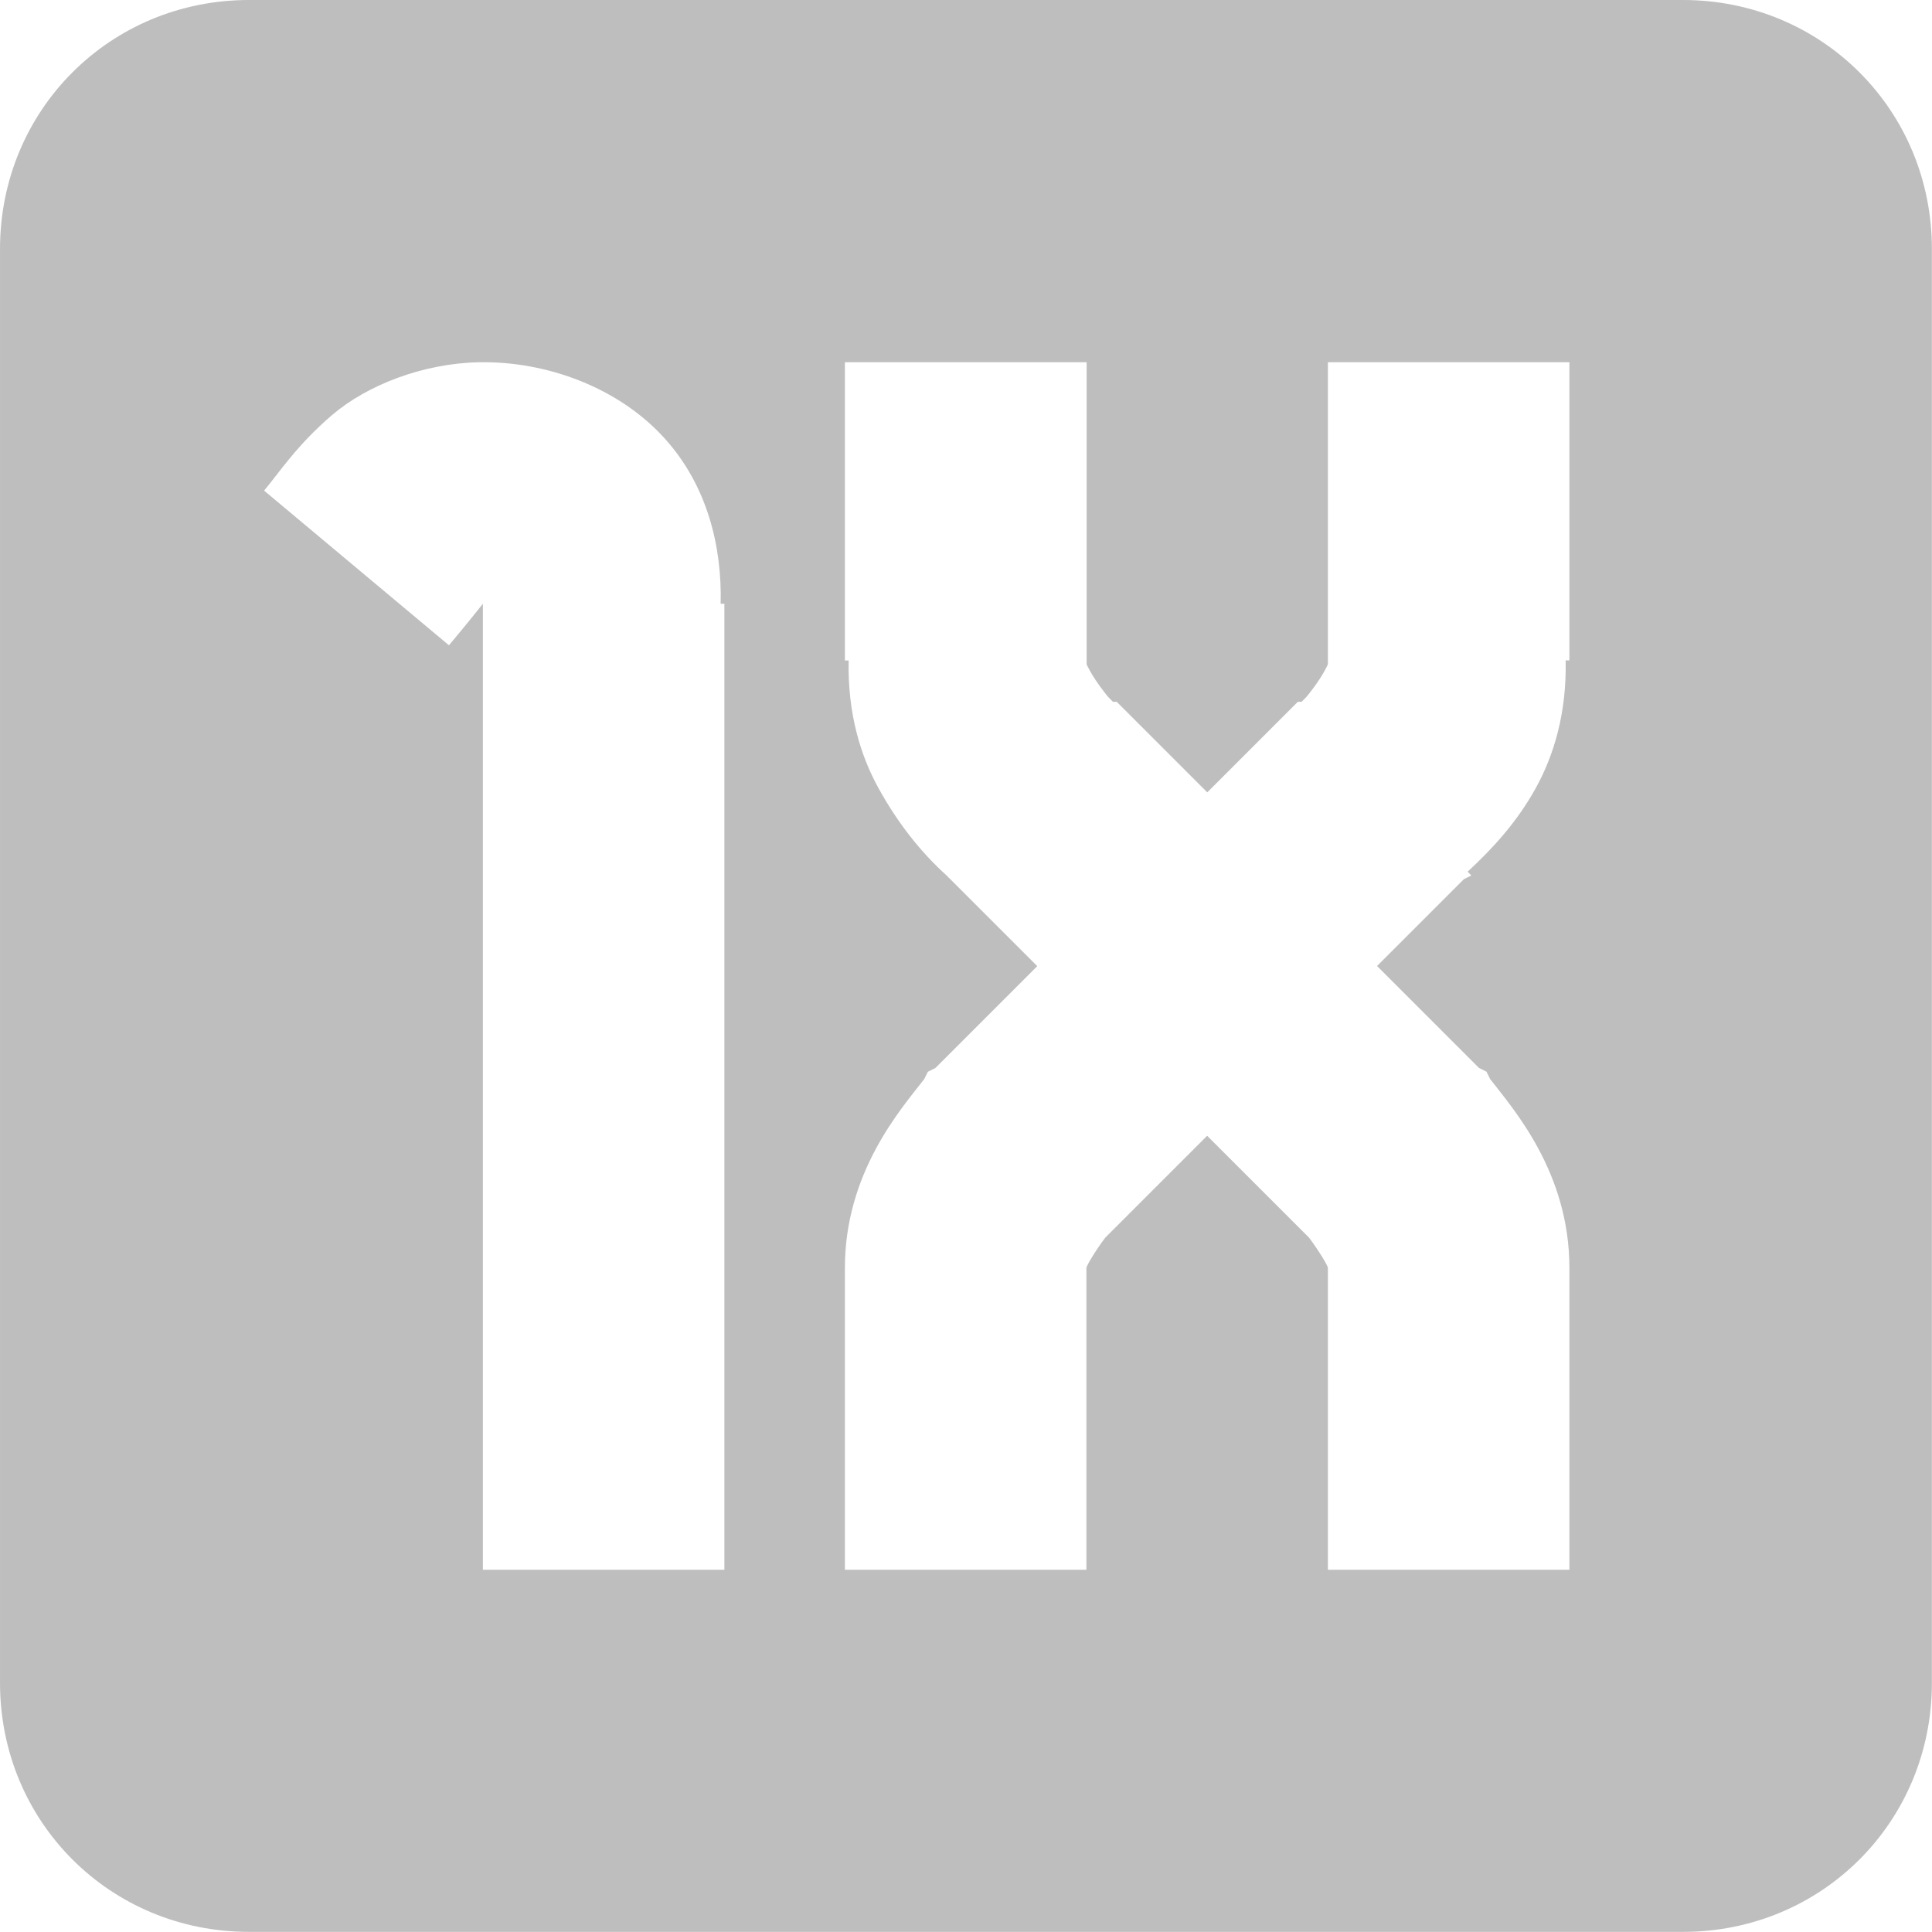
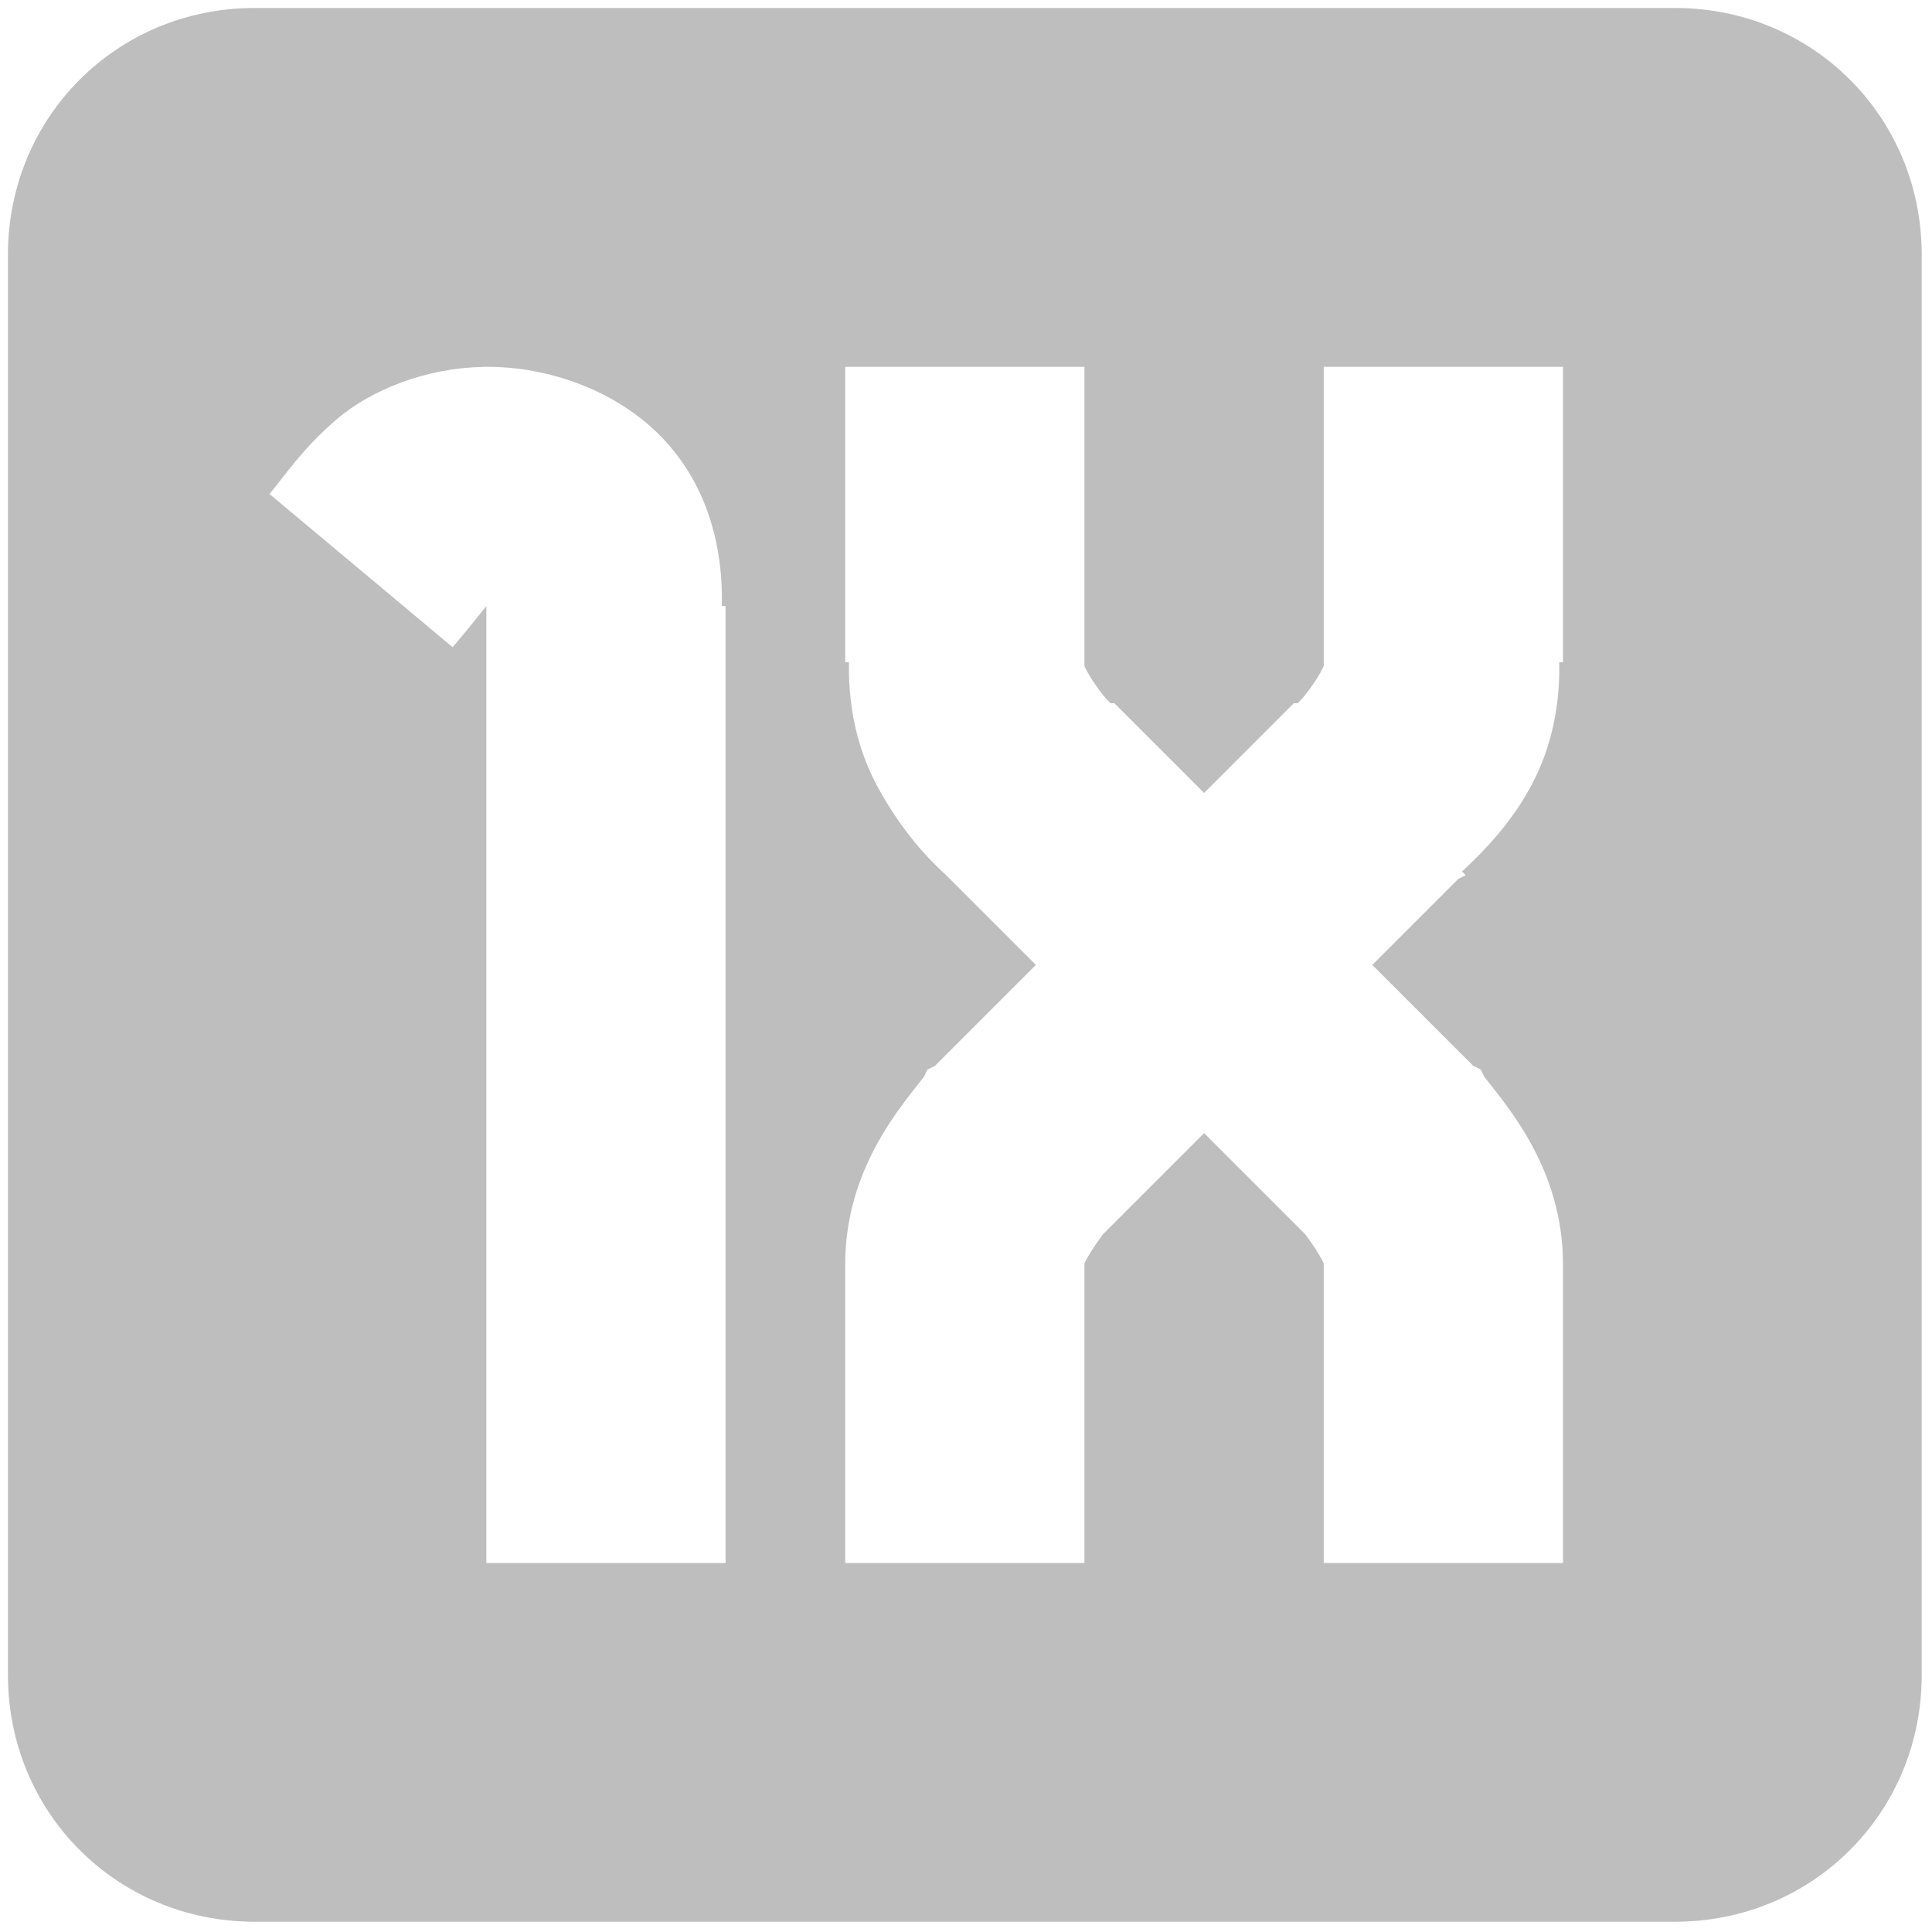
<svg xmlns="http://www.w3.org/2000/svg" id="svg7384" version="1.1" height="16" width="16">
  <defs id="defs7386" />
-   <g transform="translate(-120.9999,-237)" id="layer9" style="display:inline">
-     <path d="m 123.062,237 c -1.151,0 -2.062,0.912 -2.062,2.062 l 0,11.875 c 0,1.151 0.912,2.062 2.062,2.062 l 11.875,0 c 1.151,0 2.062,-0.912 2.062,-2.062 l 0,-11.875 c 0,-1.151 -0.912,-2.062 -2.062,-2.062 l -11.875,0 z m 1.906,3 c 0.565,-0.01 1.156,0.213 1.531,0.625 0.359,0.393 0.481,0.902 0.469,1.375 l 0.031,0 0,0.062 0,7.938 -2,0 0,-8 c -0.02,0.024 -0.101,0.129 -0.281,0.344 l -1.531,-1.281 c 0.123,-0.146 0.27,-0.375 0.562,-0.625 0.292,-0.25 0.755,-0.429 1.219,-0.438 z m 3.031,0 2,0 0,2.469 0,0.031 c 7.1e-4,0.005 0.008,0.021 0.031,0.062 0.046,0.083 0.139,0.204 0.156,0.219 l 0.031,0.031 0.031,0 0.75,0.75 0.75,-0.75 0.031,0 0.031,-0.031 c 0.017,-0.015 0.11,-0.135 0.156,-0.219 0.023,-0.042 0.03,-0.057 0.031,-0.062 l 0,-0.031 0,-2.469 2,0 0,2.375 0,0.094 -0.031,0 c 0.009,0.437 -0.098,0.789 -0.25,1.062 -0.154,0.277 -0.352,0.494 -0.562,0.688 l 0.031,0.031 -0.062,0.031 -0.719,0.719 0.844,0.844 0.062,0.031 0.031,0.062 c 0.193,0.249 0.656,0.772 0.656,1.563 l 0,2.5 -2,0 0,-2.5 c 0,-0.017 -0.076,-0.144 -0.156,-0.25 l -0.094,-0.094 -0.75,-0.75 -0.75,0.75 -0.094,0.094 c -0.08,0.106 -0.156,0.233 -0.156,0.25 l 0,2.5 -2,0 0,-2.5 c 0,-0.79 0.463,-1.314 0.656,-1.562 l 0.031,-0.062 0.062,-0.031 0.844,-0.844 -0.719,-0.719 c -0.011,-0.009 -0.021,-0.022 -0.031,-0.031 -0.218,-0.197 -0.404,-0.434 -0.562,-0.719 -0.152,-0.273 -0.259,-0.625 -0.25,-1.062 l -0.031,0 0,-0.094 0,-2.375 z" id="rect7079" style="color:#bebebe;fill:#bebebe;fill-opacity:1;stroke:none;stroke-width:2;marker:none;visibility:visible;display:inline;overflow:visible" />
+   <g transform="translate(-121.0002,-237)" id="layer9" style="display:inline">
+     <rect x="121" y="237" id="rect7077" height="16" style="color:#bebebe;fill:none;stroke:none;stroke-width:1;marker:none;visibility:visible;display:inline;overflow:visible" width="16" />
+     <path d="m 123.109,237.066 c -1.14,0 -2.043,0.903 -2.043,2.043 l 0,11.763 c 0,1.14 0.903,2.043 2.043,2.043 l 11.763,0 c 1.14,0 2.043,-0.903 2.043,-2.043 l 0,-11.763 c 0,-1.14 -0.903,-2.043 -2.043,-2.043 l -11.763,0 z m 1.888,2.972 c 0.56,-0.01 1.145,0.211 1.517,0.619 0.355,0.39 0.476,0.893 0.464,1.362 l 0.031,0 0,0.062 0,7.863 -1.981,0 0,-7.925 c -0.02,0.024 -0.1,0.128 -0.279,0.341 l -1.517,-1.269 c 0.122,-0.145 0.268,-0.371 0.557,-0.619 0.289,-0.248 0.748,-0.425 1.207,-0.433 z m 3.003,0 1.981,0 0,2.445 0,0.031 c 7e-4,0.005 0.008,0.021 0.031,0.062 0.046,0.083 0.138,0.202 0.155,0.217 l 0.031,0.031 0.031,0 0.743,0.743 0.743,-0.743 0.031,0 0.031,-0.031 c 0.017,-0.015 0.109,-0.134 0.155,-0.217 0.023,-0.041 0.03,-0.057 0.031,-0.062 l 0,-0.031 0,-2.445 1.981,0 0,2.353 0,0.093 -0.031,0 c 0.009,0.433 -0.097,0.782 -0.248,1.052 -0.153,0.274 -0.349,0.489 -0.557,0.681 l 0.031,0.031 -0.062,0.031 -0.712,0.712 0.836,0.836 0.062,0.031 0.031,0.062 c 0.192,0.246 0.65,0.765 0.65,1.548 l 0,2.476 -1.981,0 0,-2.476 c 0,-0.017 -0.075,-0.143 -0.155,-0.248 l -0.093,-0.093 -0.743,-0.743 -0.743,0.743 -0.093,0.093 c -0.08,0.105 -0.155,0.231 -0.155,0.248 l 0,2.476 -1.981,0 0,-2.476 c 0,-0.783 0.459,-1.302 0.65,-1.548 l 0.031,-0.062 0.062,-0.031 0.836,-0.836 -0.712,-0.712 c -0.011,-0.009 -0.021,-0.022 -0.031,-0.031 -0.216,-0.195 -0.4,-0.43 -0.557,-0.712 -0.151,-0.271 -0.256,-0.619 -0.248,-1.052 l -0.031,0 0,-0.093 0,-2.353 z" id="rect7079" style="color:#bebebe;fill:#bebebe;fill-opacity:1;stroke:none;stroke-width:2;marker:none;visibility:visible;display:inline;overflow:visible" />
  </g>
-   <g transform="translate(-120.9999,-237)" id="layer10" />
-   <g transform="translate(-120.9999,-237)" id="layer11" />
-   <g transform="translate(-120.9999,-237)" id="layer12" />
-   <g transform="translate(-120.9999,-237)" id="layer13" />
-   <g transform="translate(-120.9999,-237)" id="layer14" />
-   <g transform="translate(-120.9999,-237)" id="layer15" />
+   <g transform="translate(-121.0002,-237)" id="layer10" />
+   <g transform="translate(-121.0002,-237)" id="layer11" />
+   <g transform="translate(-121.0002,-237)" id="layer12" />
+   <g transform="translate(-121.0002,-237)" id="layer13" />
+   <g transform="translate(-121.0002,-237)" id="layer14" />
+   <g transform="translate(-121.0002,-237)" id="layer15" style="display:inline" />
+   <g transform="translate(-121.0002,-237)" id="g4953" style="display:inline" />
</svg>
